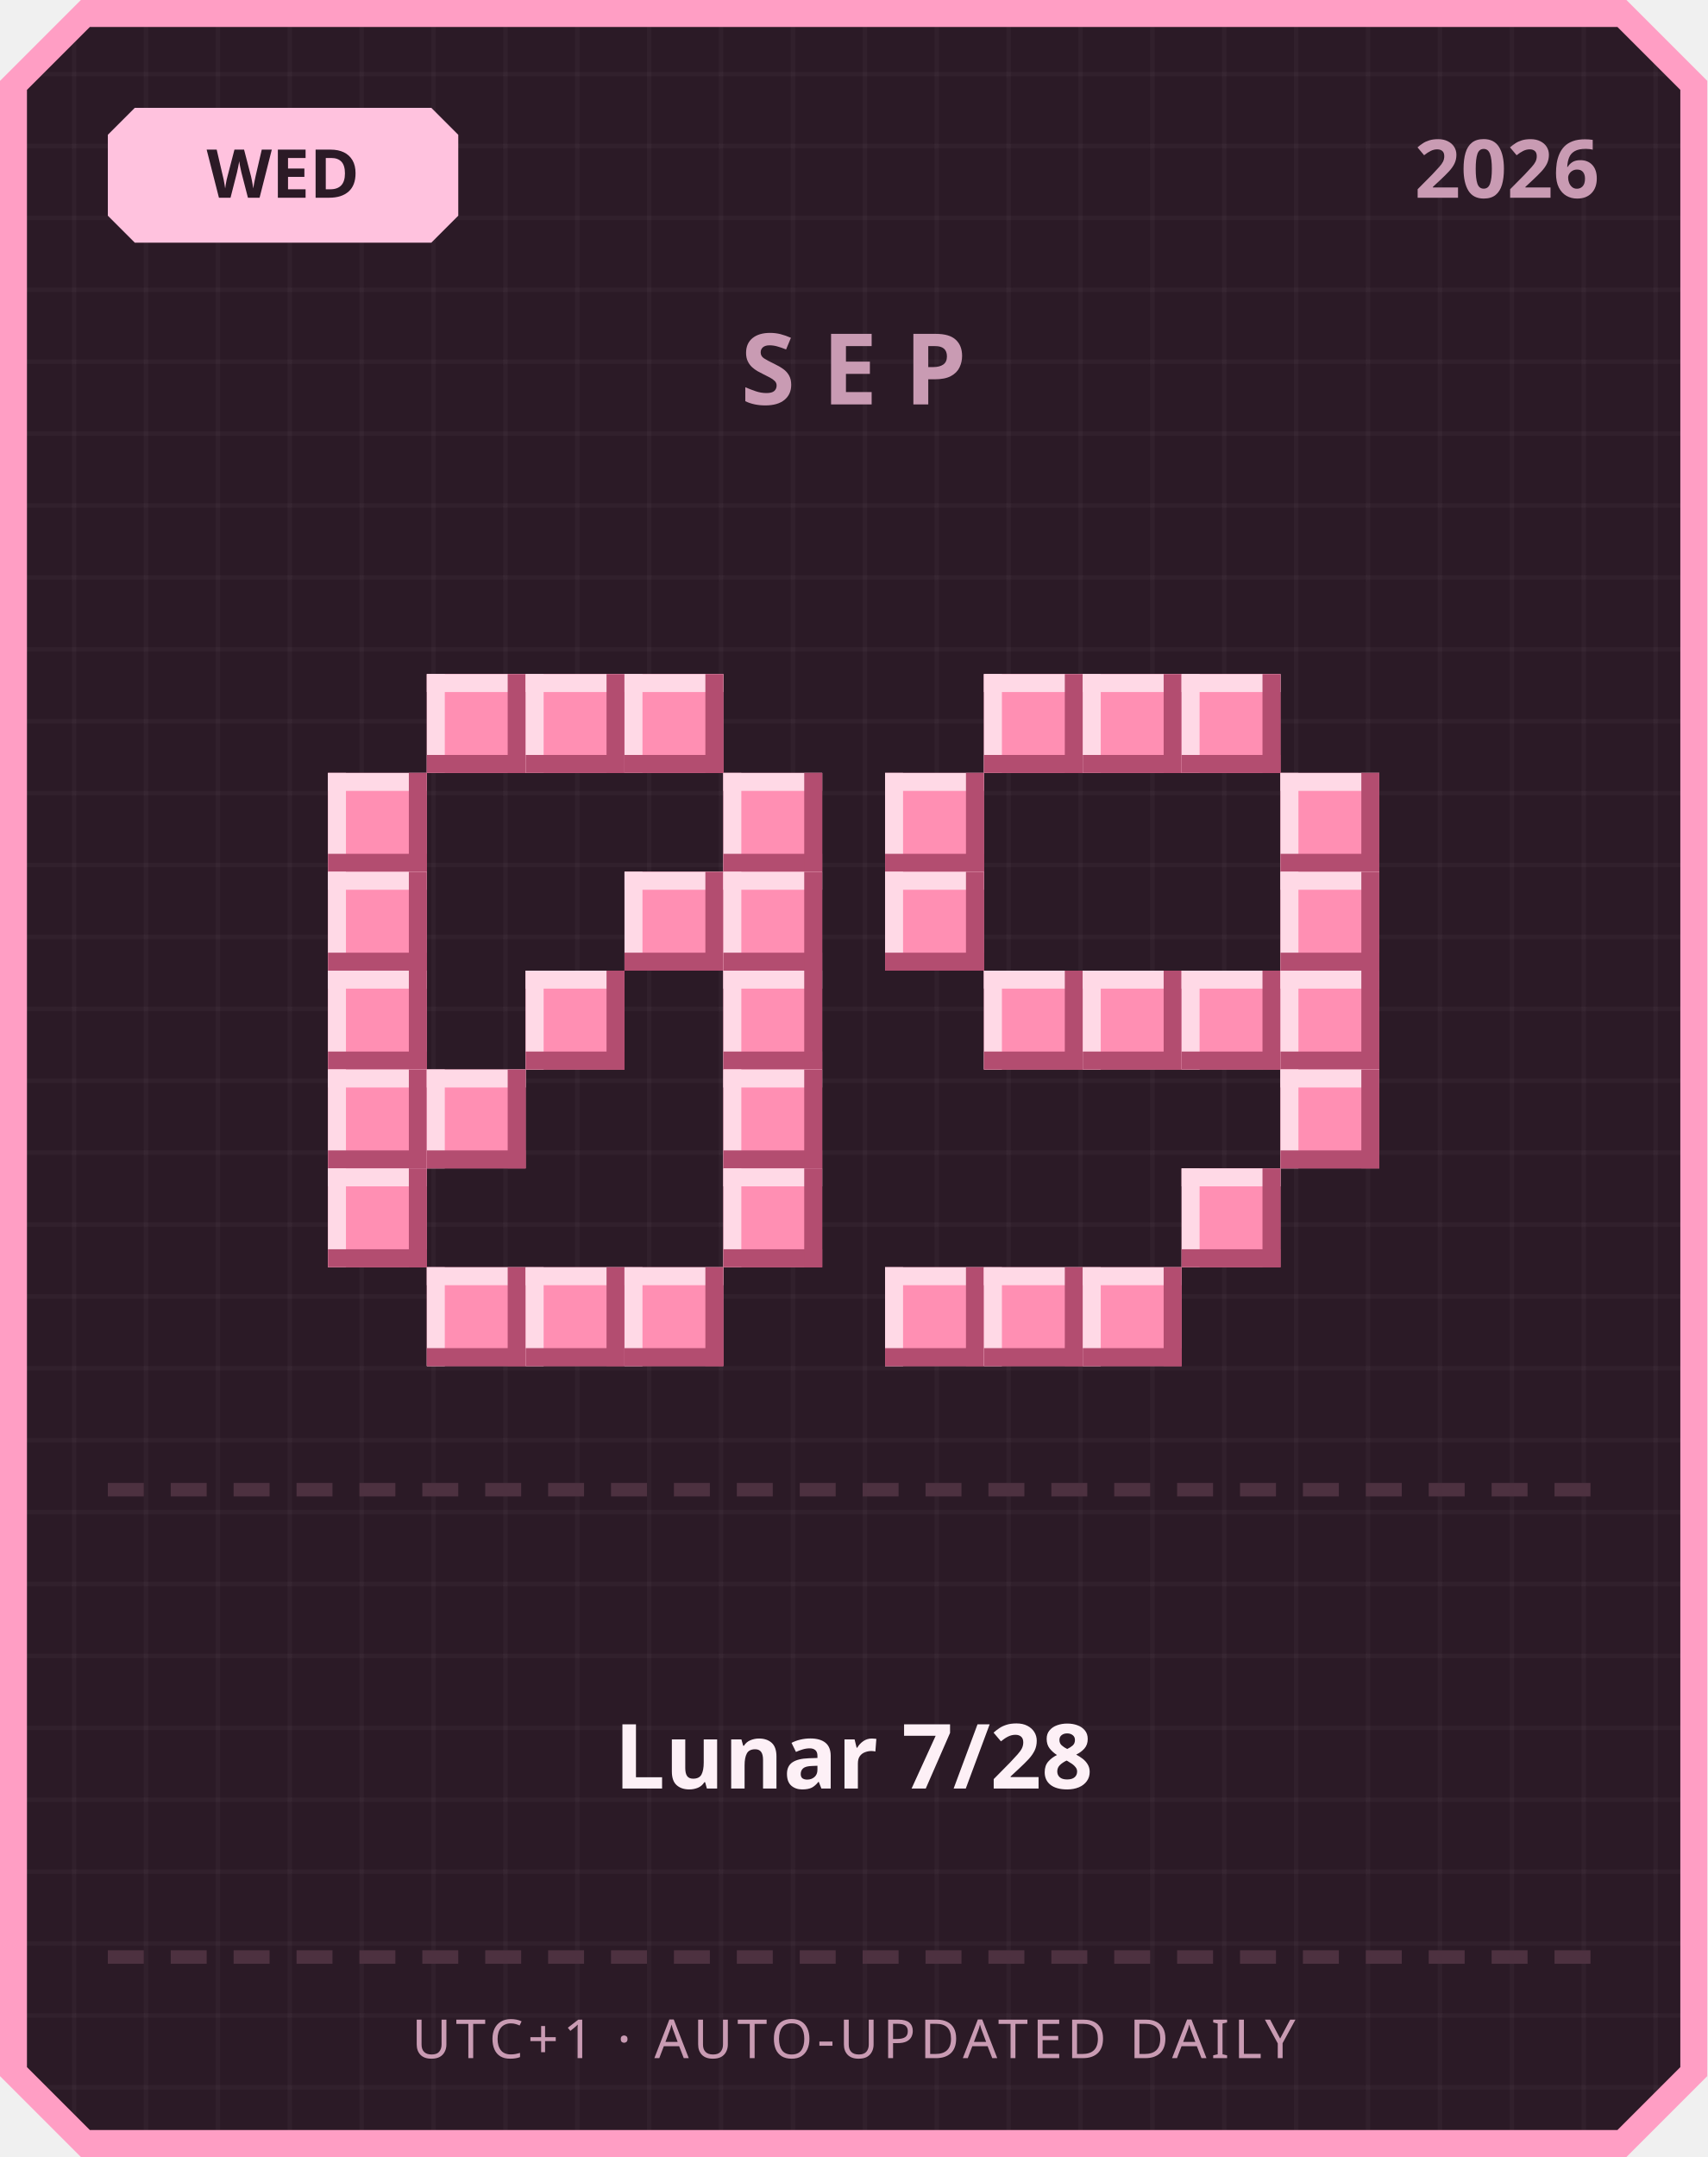
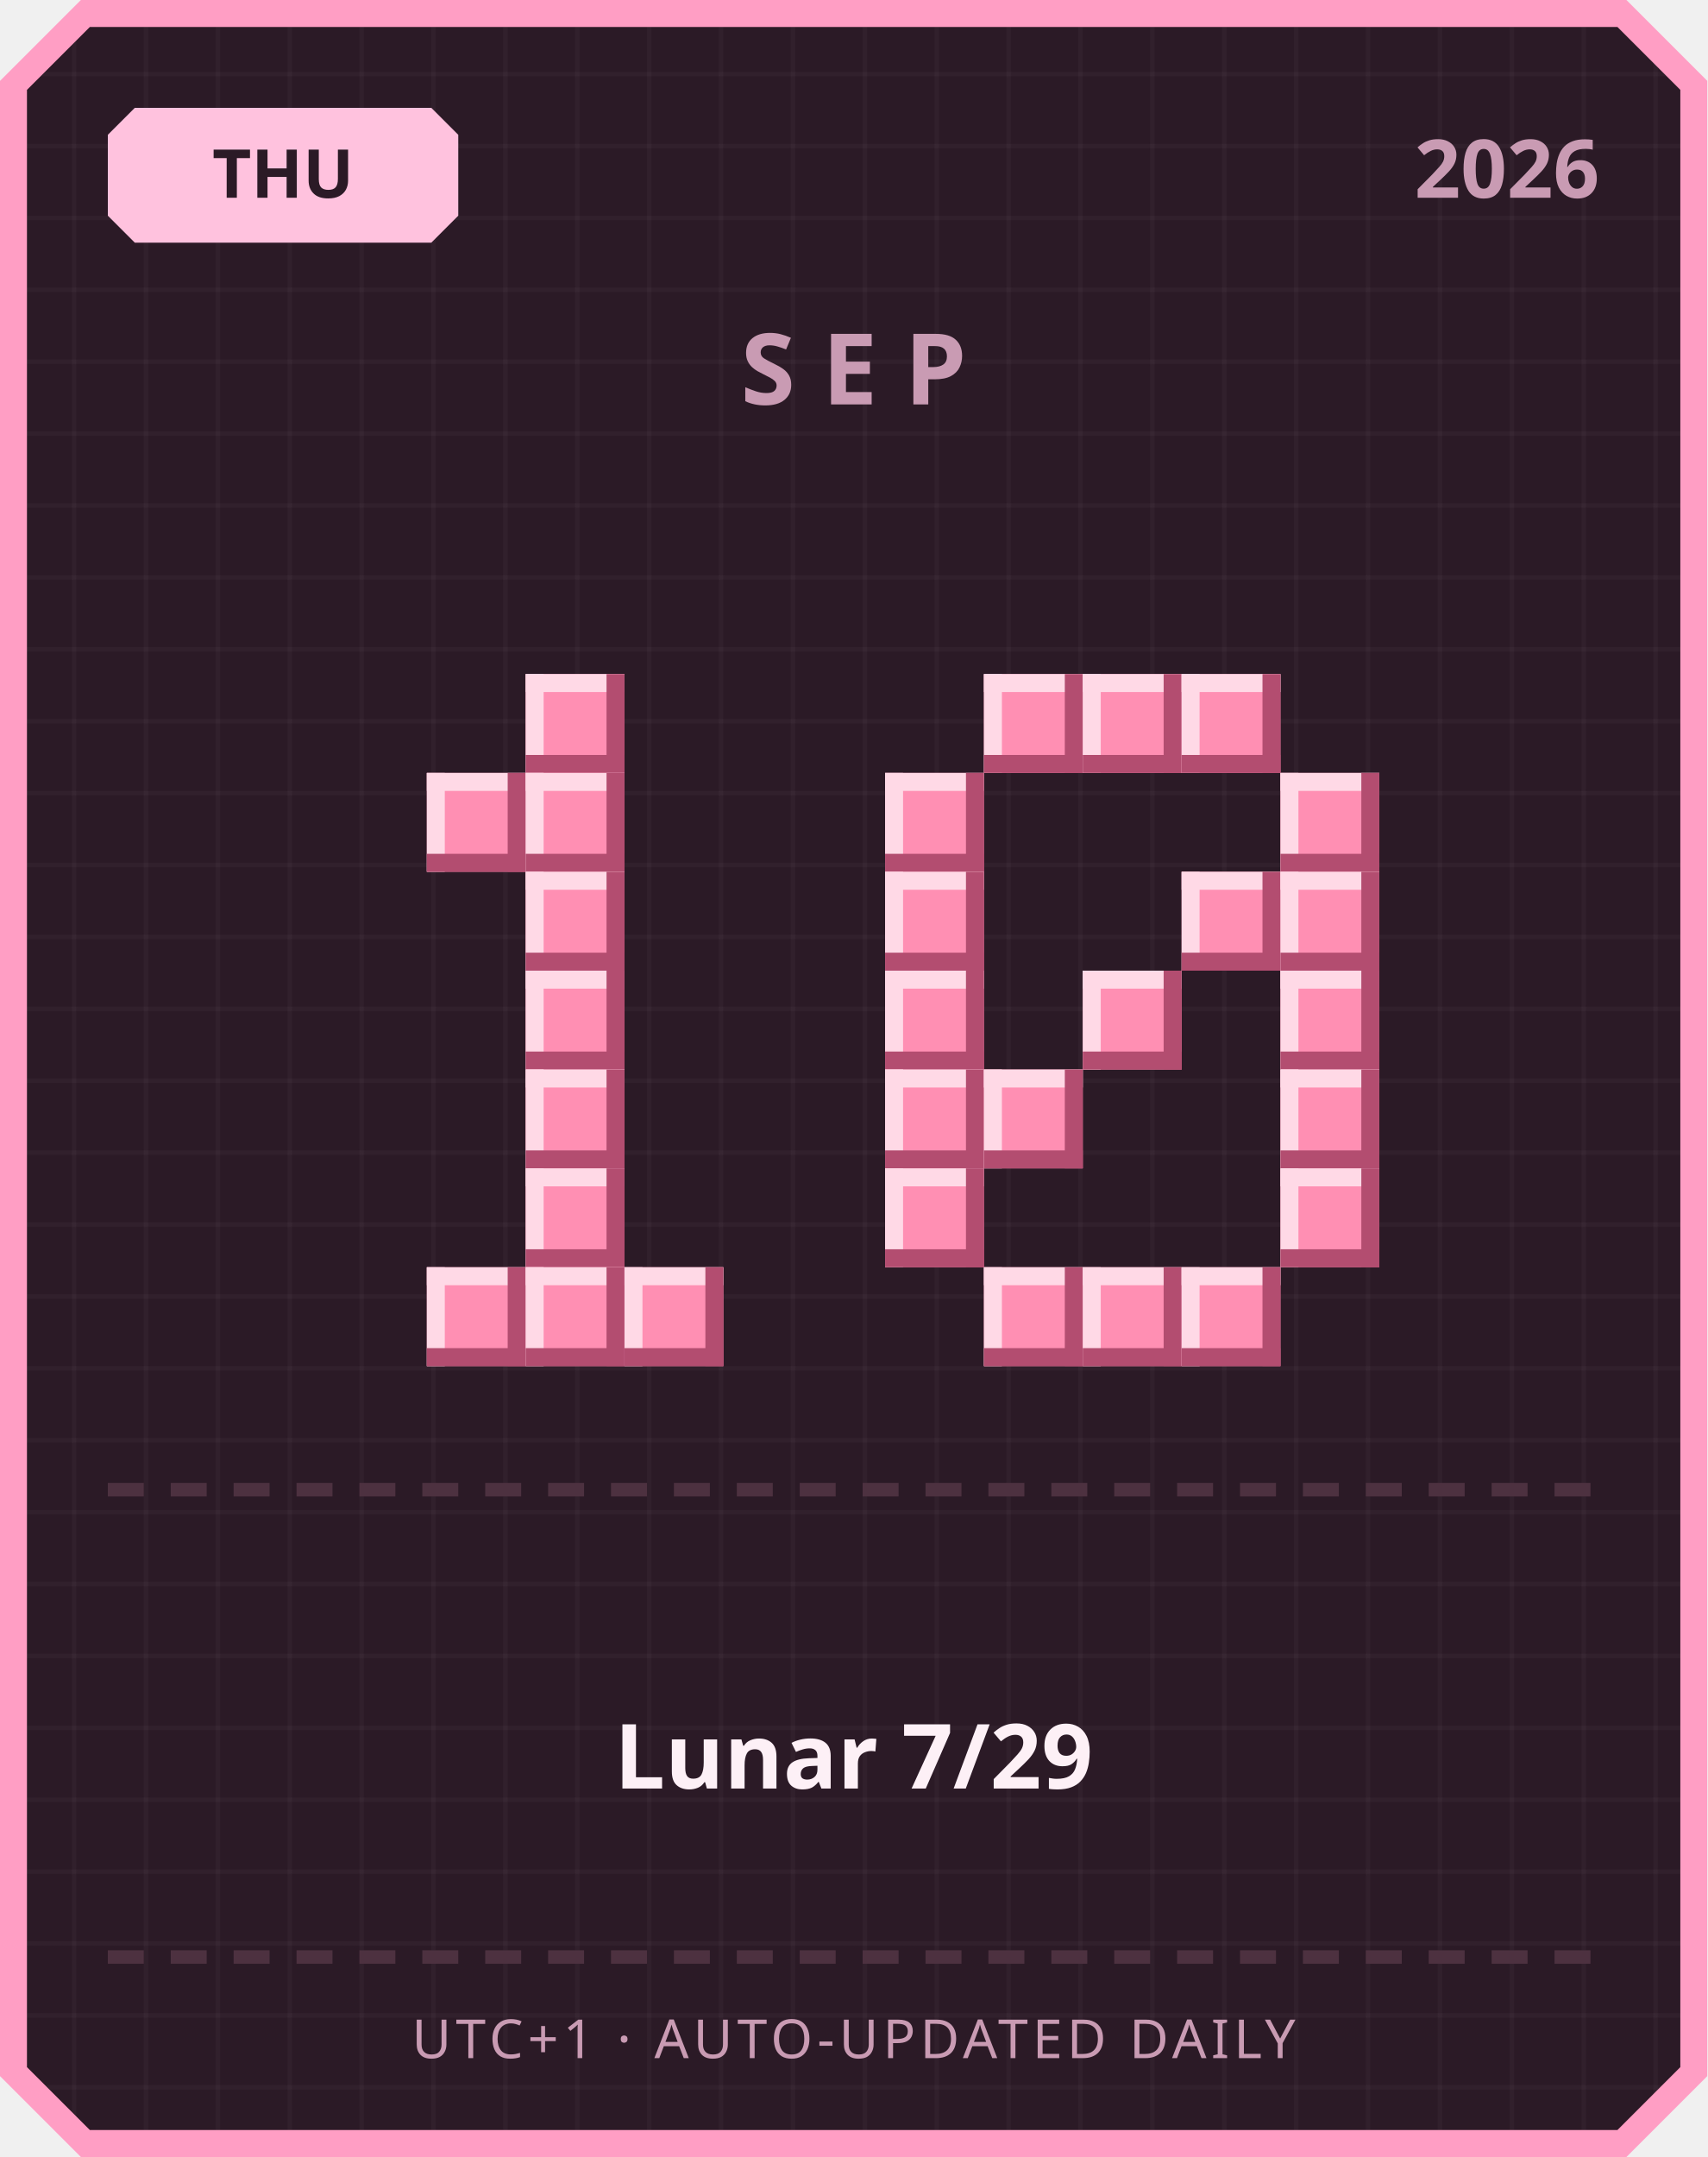
<svg xmlns="http://www.w3.org/2000/svg" width="380" height="480" viewBox="0 0 380 480">
  <defs>
    <pattern id="grid" width="16" height="16" patternUnits="userSpaceOnUse">
      <rect width="16" height="16" fill="#2b1a26" />
      <rect width="1" height="16" fill="#ffffff" opacity="0.03" />
      <rect width="16" height="1" fill="#ffffff" opacity="0.03" />
    </pattern>
  </defs>
  <path d="M 18,0 L 362,0 L 380,18 L 380,462 L 362,480 L 18,480 L 0,462 L 0,18 Z" fill="#ff9ec4" />
  <path d="M 20,6 L 360,6 L 374,20 L 374,460 L 360,474 L 20,474 L 6,460 L 6,20 Z" fill="url(#grid)" />
  <path d="M 30,24 L 96,24 L 102,30 L 102,48 L 96,54 L 30,54 L 24,48 L 24,30 Z" fill="#ffc2de" />
-   <text x="63" y="44" text-anchor="middle" font-family="'Segoe UI', sans-serif" font-size="15" font-weight="700" fill="#2b1a26">WED</text>
+   <text x="63" y="44" text-anchor="middle" font-family="'Segoe UI', sans-serif" font-size="15" font-weight="700" fill="#2b1a26">THU</text>
  <text x="356" y="44" text-anchor="end" font-family="'Segoe UI', sans-serif" font-size="18" font-weight="700" fill="#c99bb3">2026</text>
  <text x="190" y="90" text-anchor="middle" font-family="'Segoe UI', sans-serif" font-size="22" font-weight="700" letter-spacing="6" fill="#c99bb3">SEP</text>
-   <rect x="95" y="150" width="22" height="22" fill="#ff8fb3" />
-   <rect x="95" y="150" width="22" height="4" fill="#ffd9e6" />
-   <rect x="95" y="150" width="4" height="22" fill="#ffd9e6" />
-   <rect x="95" y="168" width="22" height="4" fill="#b34d70" />
-   <rect x="113" y="150" width="4" height="22" fill="#b34d70" />
  <rect x="117" y="150" width="22" height="22" fill="#ff8fb3" />
  <rect x="117" y="150" width="22" height="4" fill="#ffd9e6" />
  <rect x="117" y="150" width="4" height="22" fill="#ffd9e6" />
  <rect x="117" y="168" width="22" height="4" fill="#b34d70" />
  <rect x="135" y="150" width="4" height="22" fill="#b34d70" />
-   <rect x="139" y="150" width="22" height="22" fill="#ff8fb3" />
-   <rect x="139" y="150" width="22" height="4" fill="#ffd9e6" />
-   <rect x="139" y="150" width="4" height="22" fill="#ffd9e6" />
-   <rect x="139" y="168" width="22" height="4" fill="#b34d70" />
-   <rect x="157" y="150" width="4" height="22" fill="#b34d70" />
-   <rect x="73" y="172" width="22" height="22" fill="#ff8fb3" />
-   <rect x="73" y="172" width="22" height="4" fill="#ffd9e6" />
-   <rect x="73" y="172" width="4" height="22" fill="#ffd9e6" />
-   <rect x="73" y="190" width="22" height="4" fill="#b34d70" />
-   <rect x="91" y="172" width="4" height="22" fill="#b34d70" />
-   <rect x="161" y="172" width="22" height="22" fill="#ff8fb3" />
-   <rect x="161" y="172" width="22" height="4" fill="#ffd9e6" />
-   <rect x="161" y="172" width="4" height="22" fill="#ffd9e6" />
-   <rect x="161" y="190" width="22" height="4" fill="#b34d70" />
-   <rect x="179" y="172" width="4" height="22" fill="#b34d70" />
-   <rect x="73" y="194" width="22" height="22" fill="#ff8fb3" />
-   <rect x="73" y="194" width="22" height="4" fill="#ffd9e6" />
-   <rect x="73" y="194" width="4" height="22" fill="#ffd9e6" />
-   <rect x="73" y="212" width="22" height="4" fill="#b34d70" />
-   <rect x="91" y="194" width="4" height="22" fill="#b34d70" />
-   <rect x="139" y="194" width="22" height="22" fill="#ff8fb3" />
-   <rect x="139" y="194" width="22" height="4" fill="#ffd9e6" />
-   <rect x="139" y="194" width="4" height="22" fill="#ffd9e6" />
-   <rect x="139" y="212" width="22" height="4" fill="#b34d70" />
-   <rect x="157" y="194" width="4" height="22" fill="#b34d70" />
-   <rect x="161" y="194" width="22" height="22" fill="#ff8fb3" />
-   <rect x="161" y="194" width="22" height="4" fill="#ffd9e6" />
-   <rect x="161" y="194" width="4" height="22" fill="#ffd9e6" />
-   <rect x="161" y="212" width="22" height="4" fill="#b34d70" />
-   <rect x="179" y="194" width="4" height="22" fill="#b34d70" />
-   <rect x="73" y="216" width="22" height="22" fill="#ff8fb3" />
-   <rect x="73" y="216" width="22" height="4" fill="#ffd9e6" />
-   <rect x="73" y="216" width="4" height="22" fill="#ffd9e6" />
-   <rect x="73" y="234" width="22" height="4" fill="#b34d70" />
-   <rect x="91" y="216" width="4" height="22" fill="#b34d70" />
+   <rect x="95" y="172" width="22" height="22" fill="#ff8fb3" />
+   <rect x="95" y="172" width="22" height="4" fill="#ffd9e6" />
+   <rect x="95" y="172" width="4" height="22" fill="#ffd9e6" />
+   <rect x="95" y="190" width="22" height="4" fill="#b34d70" />
+   <rect x="113" y="172" width="4" height="22" fill="#b34d70" />
+   <rect x="117" y="172" width="22" height="22" fill="#ff8fb3" />
+   <rect x="117" y="172" width="22" height="4" fill="#ffd9e6" />
+   <rect x="117" y="172" width="4" height="22" fill="#ffd9e6" />
+   <rect x="117" y="190" width="22" height="4" fill="#b34d70" />
+   <rect x="135" y="172" width="4" height="22" fill="#b34d70" />
+   <rect x="117" y="194" width="22" height="22" fill="#ff8fb3" />
+   <rect x="117" y="194" width="22" height="4" fill="#ffd9e6" />
+   <rect x="117" y="194" width="4" height="22" fill="#ffd9e6" />
+   <rect x="117" y="212" width="22" height="4" fill="#b34d70" />
+   <rect x="135" y="194" width="4" height="22" fill="#b34d70" />
  <rect x="117" y="216" width="22" height="22" fill="#ff8fb3" />
  <rect x="117" y="216" width="22" height="4" fill="#ffd9e6" />
  <rect x="117" y="216" width="4" height="22" fill="#ffd9e6" />
  <rect x="117" y="234" width="22" height="4" fill="#b34d70" />
  <rect x="135" y="216" width="4" height="22" fill="#b34d70" />
-   <rect x="161" y="216" width="22" height="22" fill="#ff8fb3" />
-   <rect x="161" y="216" width="22" height="4" fill="#ffd9e6" />
-   <rect x="161" y="216" width="4" height="22" fill="#ffd9e6" />
-   <rect x="161" y="234" width="22" height="4" fill="#b34d70" />
-   <rect x="179" y="216" width="4" height="22" fill="#b34d70" />
-   <rect x="73" y="238" width="22" height="22" fill="#ff8fb3" />
-   <rect x="73" y="238" width="22" height="4" fill="#ffd9e6" />
-   <rect x="73" y="238" width="4" height="22" fill="#ffd9e6" />
-   <rect x="73" y="256" width="22" height="4" fill="#b34d70" />
-   <rect x="91" y="238" width="4" height="22" fill="#b34d70" />
-   <rect x="95" y="238" width="22" height="22" fill="#ff8fb3" />
-   <rect x="95" y="238" width="22" height="4" fill="#ffd9e6" />
-   <rect x="95" y="238" width="4" height="22" fill="#ffd9e6" />
-   <rect x="95" y="256" width="22" height="4" fill="#b34d70" />
-   <rect x="113" y="238" width="4" height="22" fill="#b34d70" />
-   <rect x="161" y="238" width="22" height="22" fill="#ff8fb3" />
-   <rect x="161" y="238" width="22" height="4" fill="#ffd9e6" />
-   <rect x="161" y="238" width="4" height="22" fill="#ffd9e6" />
-   <rect x="161" y="256" width="22" height="4" fill="#b34d70" />
-   <rect x="179" y="238" width="4" height="22" fill="#b34d70" />
-   <rect x="73" y="260" width="22" height="22" fill="#ff8fb3" />
-   <rect x="73" y="260" width="22" height="4" fill="#ffd9e6" />
-   <rect x="73" y="260" width="4" height="22" fill="#ffd9e6" />
-   <rect x="73" y="278" width="22" height="4" fill="#b34d70" />
-   <rect x="91" y="260" width="4" height="22" fill="#b34d70" />
-   <rect x="161" y="260" width="22" height="22" fill="#ff8fb3" />
-   <rect x="161" y="260" width="22" height="4" fill="#ffd9e6" />
-   <rect x="161" y="260" width="4" height="22" fill="#ffd9e6" />
-   <rect x="161" y="278" width="22" height="4" fill="#b34d70" />
-   <rect x="179" y="260" width="4" height="22" fill="#b34d70" />
+   <rect x="117" y="238" width="22" height="22" fill="#ff8fb3" />
+   <rect x="117" y="238" width="22" height="4" fill="#ffd9e6" />
+   <rect x="117" y="238" width="4" height="22" fill="#ffd9e6" />
+   <rect x="117" y="256" width="22" height="4" fill="#b34d70" />
+   <rect x="135" y="238" width="4" height="22" fill="#b34d70" />
+   <rect x="117" y="260" width="22" height="22" fill="#ff8fb3" />
+   <rect x="117" y="260" width="22" height="4" fill="#ffd9e6" />
+   <rect x="117" y="260" width="4" height="22" fill="#ffd9e6" />
+   <rect x="117" y="278" width="22" height="4" fill="#b34d70" />
+   <rect x="135" y="260" width="4" height="22" fill="#b34d70" />
  <rect x="95" y="282" width="22" height="22" fill="#ff8fb3" />
  <rect x="95" y="282" width="22" height="4" fill="#ffd9e6" />
  <rect x="95" y="282" width="4" height="22" fill="#ffd9e6" />
  <rect x="95" y="300" width="22" height="4" fill="#b34d70" />
  <rect x="113" y="282" width="4" height="22" fill="#b34d70" />
  <rect x="117" y="282" width="22" height="22" fill="#ff8fb3" />
  <rect x="117" y="282" width="22" height="4" fill="#ffd9e6" />
  <rect x="117" y="282" width="4" height="22" fill="#ffd9e6" />
  <rect x="117" y="300" width="22" height="4" fill="#b34d70" />
  <rect x="135" y="282" width="4" height="22" fill="#b34d70" />
  <rect x="139" y="282" width="22" height="22" fill="#ff8fb3" />
  <rect x="139" y="282" width="22" height="4" fill="#ffd9e6" />
  <rect x="139" y="282" width="4" height="22" fill="#ffd9e6" />
  <rect x="139" y="300" width="22" height="4" fill="#b34d70" />
  <rect x="157" y="282" width="4" height="22" fill="#b34d70" />
  <rect x="219" y="150" width="22" height="22" fill="#ff8fb3" />
  <rect x="219" y="150" width="22" height="4" fill="#ffd9e6" />
  <rect x="219" y="150" width="4" height="22" fill="#ffd9e6" />
  <rect x="219" y="168" width="22" height="4" fill="#b34d70" />
  <rect x="237" y="150" width="4" height="22" fill="#b34d70" />
  <rect x="241" y="150" width="22" height="22" fill="#ff8fb3" />
  <rect x="241" y="150" width="22" height="4" fill="#ffd9e6" />
  <rect x="241" y="150" width="4" height="22" fill="#ffd9e6" />
  <rect x="241" y="168" width="22" height="4" fill="#b34d70" />
  <rect x="259" y="150" width="4" height="22" fill="#b34d70" />
  <rect x="263" y="150" width="22" height="22" fill="#ff8fb3" />
  <rect x="263" y="150" width="22" height="4" fill="#ffd9e6" />
  <rect x="263" y="150" width="4" height="22" fill="#ffd9e6" />
  <rect x="263" y="168" width="22" height="4" fill="#b34d70" />
  <rect x="281" y="150" width="4" height="22" fill="#b34d70" />
  <rect x="197" y="172" width="22" height="22" fill="#ff8fb3" />
  <rect x="197" y="172" width="22" height="4" fill="#ffd9e6" />
  <rect x="197" y="172" width="4" height="22" fill="#ffd9e6" />
  <rect x="197" y="190" width="22" height="4" fill="#b34d70" />
  <rect x="215" y="172" width="4" height="22" fill="#b34d70" />
  <rect x="285" y="172" width="22" height="22" fill="#ff8fb3" />
  <rect x="285" y="172" width="22" height="4" fill="#ffd9e6" />
  <rect x="285" y="172" width="4" height="22" fill="#ffd9e6" />
  <rect x="285" y="190" width="22" height="4" fill="#b34d70" />
  <rect x="303" y="172" width="4" height="22" fill="#b34d70" />
  <rect x="197" y="194" width="22" height="22" fill="#ff8fb3" />
  <rect x="197" y="194" width="22" height="4" fill="#ffd9e6" />
  <rect x="197" y="194" width="4" height="22" fill="#ffd9e6" />
  <rect x="197" y="212" width="22" height="4" fill="#b34d70" />
  <rect x="215" y="194" width="4" height="22" fill="#b34d70" />
+   <rect x="263" y="194" width="22" height="22" fill="#ff8fb3" />
+   <rect x="263" y="194" width="22" height="4" fill="#ffd9e6" />
+   <rect x="263" y="194" width="4" height="22" fill="#ffd9e6" />
+   <rect x="263" y="212" width="22" height="4" fill="#b34d70" />
+   <rect x="281" y="194" width="4" height="22" fill="#b34d70" />
  <rect x="285" y="194" width="22" height="22" fill="#ff8fb3" />
  <rect x="285" y="194" width="22" height="4" fill="#ffd9e6" />
  <rect x="285" y="194" width="4" height="22" fill="#ffd9e6" />
  <rect x="285" y="212" width="22" height="4" fill="#b34d70" />
  <rect x="303" y="194" width="4" height="22" fill="#b34d70" />
-   <rect x="219" y="216" width="22" height="22" fill="#ff8fb3" />
-   <rect x="219" y="216" width="22" height="4" fill="#ffd9e6" />
-   <rect x="219" y="216" width="4" height="22" fill="#ffd9e6" />
-   <rect x="219" y="234" width="22" height="4" fill="#b34d70" />
-   <rect x="237" y="216" width="4" height="22" fill="#b34d70" />
+   <rect x="197" y="216" width="22" height="22" fill="#ff8fb3" />
+   <rect x="197" y="216" width="22" height="4" fill="#ffd9e6" />
+   <rect x="197" y="216" width="4" height="22" fill="#ffd9e6" />
+   <rect x="197" y="234" width="22" height="4" fill="#b34d70" />
+   <rect x="215" y="216" width="4" height="22" fill="#b34d70" />
  <rect x="241" y="216" width="22" height="22" fill="#ff8fb3" />
  <rect x="241" y="216" width="22" height="4" fill="#ffd9e6" />
  <rect x="241" y="216" width="4" height="22" fill="#ffd9e6" />
  <rect x="241" y="234" width="22" height="4" fill="#b34d70" />
  <rect x="259" y="216" width="4" height="22" fill="#b34d70" />
-   <rect x="263" y="216" width="22" height="22" fill="#ff8fb3" />
-   <rect x="263" y="216" width="22" height="4" fill="#ffd9e6" />
-   <rect x="263" y="216" width="4" height="22" fill="#ffd9e6" />
-   <rect x="263" y="234" width="22" height="4" fill="#b34d70" />
-   <rect x="281" y="216" width="4" height="22" fill="#b34d70" />
  <rect x="285" y="216" width="22" height="22" fill="#ff8fb3" />
  <rect x="285" y="216" width="22" height="4" fill="#ffd9e6" />
  <rect x="285" y="216" width="4" height="22" fill="#ffd9e6" />
  <rect x="285" y="234" width="22" height="4" fill="#b34d70" />
  <rect x="303" y="216" width="4" height="22" fill="#b34d70" />
+   <rect x="197" y="238" width="22" height="22" fill="#ff8fb3" />
+   <rect x="197" y="238" width="22" height="4" fill="#ffd9e6" />
+   <rect x="197" y="238" width="4" height="22" fill="#ffd9e6" />
+   <rect x="197" y="256" width="22" height="4" fill="#b34d70" />
+   <rect x="215" y="238" width="4" height="22" fill="#b34d70" />
+   <rect x="219" y="238" width="22" height="22" fill="#ff8fb3" />
+   <rect x="219" y="238" width="22" height="4" fill="#ffd9e6" />
+   <rect x="219" y="238" width="4" height="22" fill="#ffd9e6" />
+   <rect x="219" y="256" width="22" height="4" fill="#b34d70" />
+   <rect x="237" y="238" width="4" height="22" fill="#b34d70" />
  <rect x="285" y="238" width="22" height="22" fill="#ff8fb3" />
  <rect x="285" y="238" width="22" height="4" fill="#ffd9e6" />
  <rect x="285" y="238" width="4" height="22" fill="#ffd9e6" />
  <rect x="285" y="256" width="22" height="4" fill="#b34d70" />
  <rect x="303" y="238" width="4" height="22" fill="#b34d70" />
-   <rect x="263" y="260" width="22" height="22" fill="#ff8fb3" />
-   <rect x="263" y="260" width="22" height="4" fill="#ffd9e6" />
-   <rect x="263" y="260" width="4" height="22" fill="#ffd9e6" />
-   <rect x="263" y="278" width="22" height="4" fill="#b34d70" />
-   <rect x="281" y="260" width="4" height="22" fill="#b34d70" />
-   <rect x="197" y="282" width="22" height="22" fill="#ff8fb3" />
-   <rect x="197" y="282" width="22" height="4" fill="#ffd9e6" />
-   <rect x="197" y="282" width="4" height="22" fill="#ffd9e6" />
-   <rect x="197" y="300" width="22" height="4" fill="#b34d70" />
-   <rect x="215" y="282" width="4" height="22" fill="#b34d70" />
+   <rect x="197" y="260" width="22" height="22" fill="#ff8fb3" />
+   <rect x="197" y="260" width="22" height="4" fill="#ffd9e6" />
+   <rect x="197" y="260" width="4" height="22" fill="#ffd9e6" />
+   <rect x="197" y="278" width="22" height="4" fill="#b34d70" />
+   <rect x="215" y="260" width="4" height="22" fill="#b34d70" />
+   <rect x="285" y="260" width="22" height="22" fill="#ff8fb3" />
+   <rect x="285" y="260" width="22" height="4" fill="#ffd9e6" />
+   <rect x="285" y="260" width="4" height="22" fill="#ffd9e6" />
+   <rect x="285" y="278" width="22" height="4" fill="#b34d70" />
+   <rect x="303" y="260" width="4" height="22" fill="#b34d70" />
  <rect x="219" y="282" width="22" height="22" fill="#ff8fb3" />
  <rect x="219" y="282" width="22" height="4" fill="#ffd9e6" />
  <rect x="219" y="282" width="4" height="22" fill="#ffd9e6" />
  <rect x="219" y="300" width="22" height="4" fill="#b34d70" />
  <rect x="237" y="282" width="4" height="22" fill="#b34d70" />
  <rect x="241" y="282" width="22" height="22" fill="#ff8fb3" />
  <rect x="241" y="282" width="22" height="4" fill="#ffd9e6" />
  <rect x="241" y="282" width="4" height="22" fill="#ffd9e6" />
  <rect x="241" y="300" width="22" height="4" fill="#b34d70" />
  <rect x="259" y="282" width="4" height="22" fill="#b34d70" />
+   <rect x="263" y="282" width="22" height="22" fill="#ff8fb3" />
+   <rect x="263" y="282" width="22" height="4" fill="#ffd9e6" />
+   <rect x="263" y="282" width="4" height="22" fill="#ffd9e6" />
+   <rect x="263" y="300" width="22" height="4" fill="#b34d70" />
+   <rect x="281" y="282" width="4" height="22" fill="#b34d70" />
  <rect x="24" y="330" width="8" height="3" fill="#4d3140" />
  <rect x="38" y="330" width="8" height="3" fill="#4d3140" />
  <rect x="52" y="330" width="8" height="3" fill="#4d3140" />
  <rect x="66" y="330" width="8" height="3" fill="#4d3140" />
  <rect x="80" y="330" width="8" height="3" fill="#4d3140" />
  <rect x="94" y="330" width="8" height="3" fill="#4d3140" />
  <rect x="108" y="330" width="8" height="3" fill="#4d3140" />
  <rect x="122" y="330" width="8" height="3" fill="#4d3140" />
  <rect x="136" y="330" width="8" height="3" fill="#4d3140" />
  <rect x="150" y="330" width="8" height="3" fill="#4d3140" />
  <rect x="164" y="330" width="8" height="3" fill="#4d3140" />
  <rect x="178" y="330" width="8" height="3" fill="#4d3140" />
  <rect x="192" y="330" width="8" height="3" fill="#4d3140" />
  <rect x="206" y="330" width="8" height="3" fill="#4d3140" />
  <rect x="220" y="330" width="8" height="3" fill="#4d3140" />
  <rect x="234" y="330" width="8" height="3" fill="#4d3140" />
  <rect x="248" y="330" width="8" height="3" fill="#4d3140" />
  <rect x="262" y="330" width="8" height="3" fill="#4d3140" />
  <rect x="276" y="330" width="8" height="3" fill="#4d3140" />
  <rect x="290" y="330" width="8" height="3" fill="#4d3140" />
  <rect x="304" y="330" width="8" height="3" fill="#4d3140" />
  <rect x="318" y="330" width="8" height="3" fill="#4d3140" />
  <rect x="332" y="330" width="8" height="3" fill="#4d3140" />
  <rect x="346" y="330" width="8" height="3" fill="#4d3140" />
-   <text x="190" y="398" text-anchor="middle" font-family="'Segoe UI', 'Microsoft JhengHei', sans-serif" font-size="20" font-weight="700" fill="#fdf0f6">Lunar 7/28</text>
+   <text x="190" y="398" text-anchor="middle" font-family="'Segoe UI', 'Microsoft JhengHei', sans-serif" font-size="20" font-weight="700" fill="#fdf0f6">Lunar 7/29</text>
  <rect x="24" y="434" width="8" height="3" fill="#4d3140" />
  <rect x="38" y="434" width="8" height="3" fill="#4d3140" />
  <rect x="52" y="434" width="8" height="3" fill="#4d3140" />
  <rect x="66" y="434" width="8" height="3" fill="#4d3140" />
  <rect x="80" y="434" width="8" height="3" fill="#4d3140" />
  <rect x="94" y="434" width="8" height="3" fill="#4d3140" />
  <rect x="108" y="434" width="8" height="3" fill="#4d3140" />
  <rect x="122" y="434" width="8" height="3" fill="#4d3140" />
  <rect x="136" y="434" width="8" height="3" fill="#4d3140" />
  <rect x="150" y="434" width="8" height="3" fill="#4d3140" />
  <rect x="164" y="434" width="8" height="3" fill="#4d3140" />
  <rect x="178" y="434" width="8" height="3" fill="#4d3140" />
  <rect x="192" y="434" width="8" height="3" fill="#4d3140" />
  <rect x="206" y="434" width="8" height="3" fill="#4d3140" />
  <rect x="220" y="434" width="8" height="3" fill="#4d3140" />
  <rect x="234" y="434" width="8" height="3" fill="#4d3140" />
  <rect x="248" y="434" width="8" height="3" fill="#4d3140" />
  <rect x="262" y="434" width="8" height="3" fill="#4d3140" />
  <rect x="276" y="434" width="8" height="3" fill="#4d3140" />
  <rect x="290" y="434" width="8" height="3" fill="#4d3140" />
  <rect x="304" y="434" width="8" height="3" fill="#4d3140" />
  <rect x="318" y="434" width="8" height="3" fill="#4d3140" />
  <rect x="332" y="434" width="8" height="3" fill="#4d3140" />
  <rect x="346" y="434" width="8" height="3" fill="#4d3140" />
  <text x="190" y="458" text-anchor="middle" font-family="'Segoe UI', sans-serif" font-size="12" letter-spacing="1" fill="#c99bb3">UTC+1 · AUTO-UPDATED DAILY</text>
</svg>
